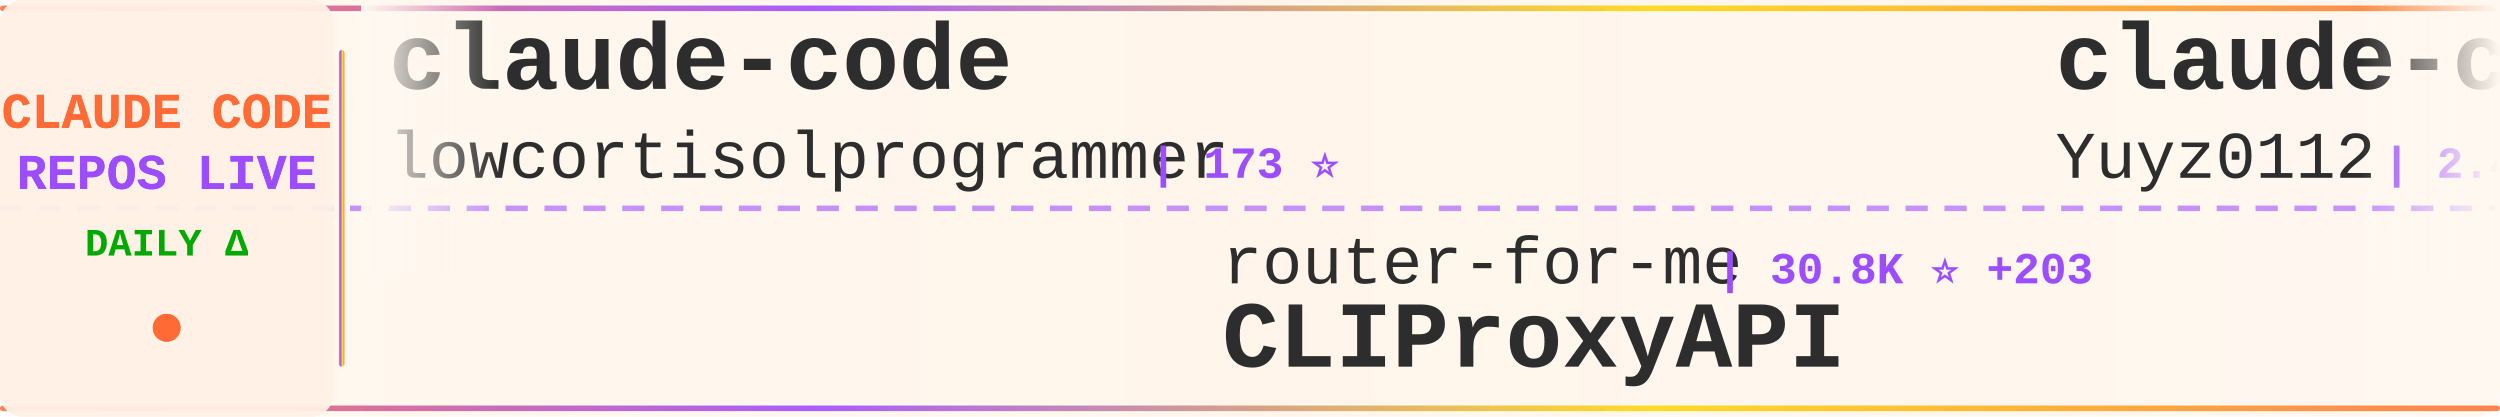
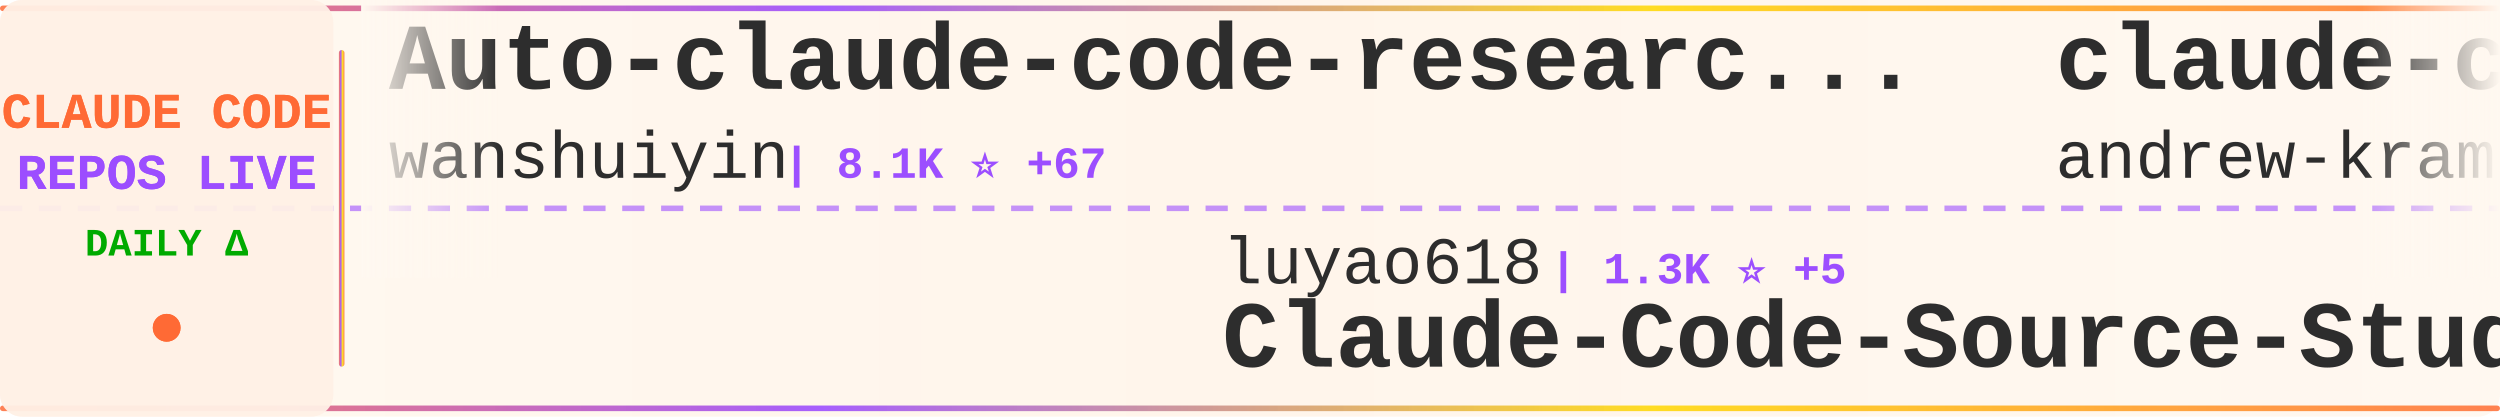
<svg xmlns="http://www.w3.org/2000/svg" width="900" height="150">
  <defs>
    <linearGradient id="tickerBg" x1="0%" y1="0%" x2="100%" y2="0%">
      <stop offset="0%" style="stop-color:#fff8f0;stop-opacity:0.98" />
      <stop offset="50%" style="stop-color:#fff5eb;stop-opacity:1" />
      <stop offset="100%" style="stop-color:#fff8f0;stop-opacity:0.98" />
    </linearGradient>
    <linearGradient id="borderGrad" x1="0%" y1="0%" x2="100%" y2="0%">
      <stop offset="0%" style="stop-color:#FF6B35;stop-opacity:0.85">
        <animate attributeName="stop-opacity" values="0.85;1;0.85" dur="2s" repeatCount="indefinite" />
      </stop>
      <stop offset="33%" style="stop-color:#9C4EFF;stop-opacity:0.9">
        <animate attributeName="stop-opacity" values="0.9;1;0.9" dur="2.2s" repeatCount="indefinite" />
      </stop>
      <stop offset="66%" style="stop-color:#FFD700;stop-opacity:0.85">
        <animate attributeName="stop-opacity" values="0.85;1;0.85" dur="1.8s" repeatCount="indefinite" />
      </stop>
      <stop offset="100%" style="stop-color:#FF6B35;stop-opacity:0.85">
        <animate attributeName="stop-opacity" values="0.85;1;0.85" dur="2s" repeatCount="indefinite" />
      </stop>
    </linearGradient>
    <filter id="textGlow">
      <feGaussianBlur stdDeviation="0.15" result="coloredBlur" />
      <feMerge>
        <feMergeNode in="coloredBlur" />
        <feMergeNode in="SourceGraphic" />
      </feMerge>
    </filter>
    <filter id="metricGlow">
      <feGaussianBlur stdDeviation="0.2" result="coloredBlur" />
      <feMerge>
        <feMergeNode in="coloredBlur" />
        <feMergeNode in="SourceGraphic" />
      </feMerge>
    </filter>
    <linearGradient id="leftFade" x1="0%" y1="0%" x2="100%" y2="0%">
      <stop offset="0%" style="stop-color:#fff8f0;stop-opacity:1" />
      <stop offset="100%" style="stop-color:#fff8f0;stop-opacity:0" />
    </linearGradient>
    <linearGradient id="rightFade" x1="0%" y1="0%" x2="100%" y2="0%">
      <stop offset="0%" style="stop-color:#fff8f0;stop-opacity:0" />
      <stop offset="100%" style="stop-color:#fff8f0;stop-opacity:1" />
    </linearGradient>
  </defs>
  <rect width="900" height="150" fill="url(#tickerBg)" rx="8" />
  <rect x="0" y="2" width="900" height="2" fill="url(#borderGrad)" rx="1" />
  <rect x="0" y="146" width="900" height="2" fill="url(#borderGrad)" rx="1" />
  <line x1="0" y1="75" x2="900" y2="75" stroke="#9C4EFF" stroke-width="2" stroke-dasharray="8 6" opacity="0.6" />
  <rect x="0" y="0" width="120" height="150" fill="#fff0e6" opacity="0.95" rx="8" />
  <text x="60" y="46" font-family="'Courier New', monospace" font-size="18" font-weight="bold" fill="#FF6B35" text-anchor="middle" filter="url(#textGlow)">
    CLAUDE CODE
  </text>
  <text x="60" y="68" font-family="'Courier New', monospace" font-size="18" font-weight="bold" fill="#9C4EFF" text-anchor="middle" filter="url(#textGlow)">
    REPOS LIVE
  </text>
  <text x="60" y="92" font-family="'Courier New', monospace" font-size="14" font-weight="bold" fill="#00aa00" text-anchor="middle">
    DAILY Δ
  </text>
  <circle cx="60" cy="118" r="5" fill="#FF6B35" filter="url(#metricGlow)">
    <animate attributeName="r" values="4;6;4" dur="1.5s" repeatCount="indefinite" />
    <animate attributeName="opacity" values="0.6;1;0.6" dur="1.5s" repeatCount="indefinite" />
  </circle>
  <rect x="122" y="18" width="2" height="114" fill="url(#borderGrad)" rx="1" />
  <clipPath id="tickerClip">
    <rect x="130" y="0" width="770" height="150" />
  </clipPath>
  <g clip-path="url(#tickerClip)">
    <g id="tickerItems">
      <animateTransform attributeName="transform" attributeType="XML" type="translate" from="0 0" to="-3000 0" dur="54s" repeatCount="indefinite" />
      <g transform="translate(0, 0)">
-         <text x="140" y="32" font-family="'Courier New', monospace" font-size="34" font-weight="bold" fill="#2d2d2d">claude-code</text>
-         <text x="140" y="64" font-family="'Courier New', monospace" font-size="24" font-weight="normal" fill="#2d2d2d" opacity="1.0">lowcortisolprogrammer</text>
-         <text x="414" y="64" font-family="'Courier New', monospace" font-size="16" font-weight="bold" fill="#9C4EFF"> | 173 ⭐</text>
+         <text x="140" y="32" font-family="'Courier New', monospace" font-size="34" font-weight="bold" fill="#2d2d2d">Auto-claude-code-researc...</text>
+         <text x="140" y="64" font-family="'Courier New', monospace" font-size="24" font-weight="normal" fill="#2d2d2d" opacity="1.0">wanshuiyin</text>
+         <text x="282" y="64" font-family="'Courier New', monospace" font-size="16" font-weight="bold" fill="#9C4EFF"> | 8.1K ⭐ +67</text>
      </g>
      <g transform="translate(300, 0)">
-         <text x="140" y="102" font-family="'Courier New', monospace" font-size="24" font-weight="normal" fill="#2d2d2d" opacity="1.0">router-for-me</text>
-         <text x="318" y="102" font-family="'Courier New', monospace" font-size="16" font-weight="bold" fill="#9C4EFF"> | 30.8K ⭐ +203</text>
-         <text x="140" y="132" font-family="'Courier New', monospace" font-size="34" font-weight="bold" fill="#2d2d2d">CLIProxyAPI</text>
+         <text x="140" y="102" font-family="'Courier New', monospace" font-size="24" font-weight="normal" fill="#2d2d2d" opacity="1.0">luyao618</text>
+         <text x="258" y="102" font-family="'Courier New', monospace" font-size="16" font-weight="bold" fill="#9C4EFF"> | 1.3K ⭐ +5</text>
+         <text x="140" y="132" font-family="'Courier New', monospace" font-size="34" font-weight="bold" fill="#2d2d2d">Claude-Code-Source-Study</text>
      </g>
      <g transform="translate(600, 0)">
-         <text x="140" y="32" font-family="'Courier New', monospace" font-size="34" font-weight="bold" fill="#2d2d2d">claude-code-reverse</text>
-         <text x="140" y="64" font-family="'Courier New', monospace" font-size="24" font-weight="normal" fill="#2d2d2d" opacity="1.0">Yuyz0112</text>
-         <text x="258" y="64" font-family="'Courier New', monospace" font-size="16" font-weight="bold" fill="#9C4EFF"> | 2.4K ⭐ +1</text>
+         <text x="140" y="32" font-family="'Courier New', monospace" font-size="34" font-weight="bold" fill="#2d2d2d">claude-code-source-build</text>
+         <text x="140" y="64" font-family="'Courier New', monospace" font-size="24" font-weight="normal" fill="#2d2d2d" opacity="1.0">andrew-kramer-inno</text>
+         <text x="378" y="64" font-family="'Courier New', monospace" font-size="16" font-weight="bold" fill="#9C4EFF"> | 586 ⭐ +2</text>
      </g>
      <g transform="translate(900, 0)">
-         <text x="140" y="102" font-family="'Courier New', monospace" font-size="24" font-weight="normal" fill="#2d2d2d" opacity="1.0">https-deeplearning-ai</text>
-         <text x="414" y="102" font-family="'Courier New', monospace" font-size="16" font-weight="bold" fill="#9C4EFF"> | 505 ⭐ +1</text>
-         <text x="140" y="132" font-family="'Courier New', monospace" font-size="34" font-weight="bold" fill="#2d2d2d">sc-claude-code-files</text>
+         <text x="140" y="102" font-family="'Courier New', monospace" font-size="24" font-weight="normal" fill="#2d2d2d" opacity="1.0">777genius</text>
+         <text x="270" y="102" font-family="'Courier New', monospace" font-size="16" font-weight="bold" fill="#9C4EFF"> | 907 ⭐ +1</text>
+         <text x="140" y="132" font-family="'Courier New', monospace" font-size="34" font-weight="bold" fill="#2d2d2d">claude-code-source-code</text>
      </g>
      <g transform="translate(1200, 0)">
-         <text x="140" y="32" font-family="'Courier New', monospace" font-size="34" font-weight="bold" fill="#2d2d2d">claude-code-rust</text>
-         <text x="140" y="64" font-family="'Courier New', monospace" font-size="24" font-weight="normal" fill="#2d2d2d" opacity="1.0">lorryjovens-hub</text>
-         <text x="342" y="64" font-family="'Courier New', monospace" font-size="16" font-weight="bold" fill="#9C4EFF"> | 1.5K ⭐ +9</text>
+         <text x="140" y="32" font-family="'Courier New', monospace" font-size="34" font-weight="bold" fill="#2d2d2d">claude-code-security-rev...</text>
+         <text x="140" y="64" font-family="'Courier New', monospace" font-size="24" font-weight="normal" fill="#2d2d2d" opacity="1.0">anthropics</text>
+         <text x="282" y="64" font-family="'Courier New', monospace" font-size="16" font-weight="bold" fill="#9C4EFF"> | 4.5K ⭐ +16</text>
      </g>
      <g transform="translate(1500, 0)">
-         <text x="140" y="102" font-family="'Courier New', monospace" font-size="24" font-weight="normal" fill="#2d2d2d" opacity="1.0">Piebald-AI</text>
-         <text x="282" y="102" font-family="'Courier New', monospace" font-size="16" font-weight="bold" fill="#9C4EFF"> | 9.9K ⭐ +43</text>
-         <text x="140" y="132" font-family="'Courier New', monospace" font-size="34" font-weight="bold" fill="#2d2d2d">claude-code-system-promp...</text>
+         <text x="140" y="102" font-family="'Courier New', monospace" font-size="24" font-weight="normal" fill="#2d2d2d" opacity="1.0">bfly123</text>
+         <text x="246" y="102" font-family="'Courier New', monospace" font-size="16" font-weight="bold" fill="#9C4EFF"> | 2.5K ⭐ +9</text>
+         <text x="140" y="132" font-family="'Courier New', monospace" font-size="34" font-weight="bold" fill="#2d2d2d">claude_codex_bridge</text>
      </g>
      <g transform="translate(1800, 0)">
-         <text x="140" y="32" font-family="'Courier New', monospace" font-size="34" font-weight="bold" fill="#2d2d2d">claude-code-tudou</text>
-         <text x="140" y="64" font-family="'Courier New', monospace" font-size="24" font-weight="normal" fill="#2d2d2d" opacity="1.0">AICoderTudou</text>
-         <text x="306" y="64" font-family="'Courier New', monospace" font-size="16" font-weight="bold" fill="#9C4EFF"> | 497 ⭐</text>
+         <text x="140" y="32" font-family="'Courier New', monospace" font-size="34" font-weight="bold" fill="#2d2d2d">claude-code-hub</text>
+         <text x="140" y="64" font-family="'Courier New', monospace" font-size="24" font-weight="normal" fill="#2d2d2d" opacity="1.0">ding113</text>
+         <text x="246" y="64" font-family="'Courier New', monospace" font-size="16" font-weight="bold" fill="#9C4EFF"> | 2.8K ⭐ +13</text>
      </g>
      <g transform="translate(2100, 0)">
-         <text x="140" y="102" font-family="'Courier New', monospace" font-size="24" font-weight="normal" fill="#2d2d2d" opacity="1.0">lintsinghua</text>
-         <text x="294" y="102" font-family="'Courier New', monospace" font-size="16" font-weight="bold" fill="#9C4EFF"> | 3.1K ⭐ +14</text>
-         <text x="140" y="132" font-family="'Courier New', monospace" font-size="34" font-weight="bold" fill="#2d2d2d">claude-code-book</text>
+         <text x="140" y="102" font-family="'Courier New', monospace" font-size="24" font-weight="normal" fill="#2d2d2d" opacity="1.0">Yuyz0112</text>
+         <text x="258" y="102" font-family="'Courier New', monospace" font-size="16" font-weight="bold" fill="#9C4EFF"> | 2.4K ⭐ +1</text>
+         <text x="140" y="132" font-family="'Courier New', monospace" font-size="34" font-weight="bold" fill="#2d2d2d">claude-code-reverse</text>
      </g>
      <g transform="translate(2400, 0)">
-         <text x="140" y="32" font-family="'Courier New', monospace" font-size="34" font-weight="bold" fill="#2d2d2d">ClaudeCodeAgents</text>
-         <text x="140" y="64" font-family="'Courier New', monospace" font-size="24" font-weight="normal" fill="#2d2d2d" opacity="1.0">darcyegb</text>
-         <text x="258" y="64" font-family="'Courier New', monospace" font-size="16" font-weight="bold" fill="#9C4EFF"> | 683 ⭐ +2</text>
+         <text x="140" y="32" font-family="'Courier New', monospace" font-size="34" font-weight="bold" fill="#2d2d2d">claude-code-showcase</text>
+         <text x="140" y="64" font-family="'Courier New', monospace" font-size="24" font-weight="normal" fill="#2d2d2d" opacity="1.0">ChrisWiles</text>
+         <text x="282" y="64" font-family="'Courier New', monospace" font-size="16" font-weight="bold" fill="#9C4EFF"> | 5.9K ⭐ +2</text>
      </g>
      <g transform="translate(2700, 0)">
-         <text x="140" y="102" font-family="'Courier New', monospace" font-size="24" font-weight="normal" fill="#2d2d2d" opacity="1.0">Alishahryar1</text>
-         <text x="306" y="102" font-family="'Courier New', monospace" font-size="16" font-weight="bold" fill="#9C4EFF"> | 21.7K ⭐ +416</text>
-         <text x="140" y="132" font-family="'Courier New', monospace" font-size="34" font-weight="bold" fill="#2d2d2d">free-claude-code</text>
+         <text x="140" y="102" font-family="'Courier New', monospace" font-size="24" font-weight="normal" fill="#2d2d2d" opacity="1.0">wshobson</text>
+         <text x="258" y="102" font-family="'Courier New', monospace" font-size="16" font-weight="bold" fill="#9C4EFF"> | 34.9K ⭐ +76</text>
+         <text x="140" y="132" font-family="'Courier New', monospace" font-size="34" font-weight="bold" fill="#2d2d2d">agents</text>
      </g>
      <g transform="translate(3000, 0)">
-         <text x="140" y="32" font-family="'Courier New', monospace" font-size="34" font-weight="bold" fill="#2d2d2d">claude-code</text>
-         <text x="140" y="64" font-family="'Courier New', monospace" font-size="24" font-weight="normal" fill="#2d2d2d" opacity="1.0">lowcortisolprogrammer</text>
-         <text x="414" y="64" font-family="'Courier New', monospace" font-size="16" font-weight="bold" fill="#9C4EFF"> | 173 ⭐</text>
+         <text x="140" y="32" font-family="'Courier New', monospace" font-size="34" font-weight="bold" fill="#2d2d2d">Auto-claude-code-researc...</text>
+         <text x="140" y="64" font-family="'Courier New', monospace" font-size="24" font-weight="normal" fill="#2d2d2d" opacity="1.0">wanshuiyin</text>
+         <text x="282" y="64" font-family="'Courier New', monospace" font-size="16" font-weight="bold" fill="#9C4EFF"> | 8.1K ⭐ +67</text>
      </g>
      <g transform="translate(3300, 0)">
-         <text x="140" y="102" font-family="'Courier New', monospace" font-size="24" font-weight="normal" fill="#2d2d2d" opacity="1.0">router-for-me</text>
-         <text x="318" y="102" font-family="'Courier New', monospace" font-size="16" font-weight="bold" fill="#9C4EFF"> | 30.8K ⭐ +203</text>
-         <text x="140" y="132" font-family="'Courier New', monospace" font-size="34" font-weight="bold" fill="#2d2d2d">CLIProxyAPI</text>
+         <text x="140" y="102" font-family="'Courier New', monospace" font-size="24" font-weight="normal" fill="#2d2d2d" opacity="1.0">luyao618</text>
+         <text x="258" y="102" font-family="'Courier New', monospace" font-size="16" font-weight="bold" fill="#9C4EFF"> | 1.3K ⭐ +5</text>
+         <text x="140" y="132" font-family="'Courier New', monospace" font-size="34" font-weight="bold" fill="#2d2d2d">Claude-Code-Source-Study</text>
      </g>
      <g transform="translate(3600, 0)">
-         <text x="140" y="32" font-family="'Courier New', monospace" font-size="34" font-weight="bold" fill="#2d2d2d">claude-code-reverse</text>
-         <text x="140" y="64" font-family="'Courier New', monospace" font-size="24" font-weight="normal" fill="#2d2d2d" opacity="1.0">Yuyz0112</text>
-         <text x="258" y="64" font-family="'Courier New', monospace" font-size="16" font-weight="bold" fill="#9C4EFF"> | 2.4K ⭐ +1</text>
+         <text x="140" y="32" font-family="'Courier New', monospace" font-size="34" font-weight="bold" fill="#2d2d2d">claude-code-source-build</text>
+         <text x="140" y="64" font-family="'Courier New', monospace" font-size="24" font-weight="normal" fill="#2d2d2d" opacity="1.0">andrew-kramer-inno</text>
+         <text x="378" y="64" font-family="'Courier New', monospace" font-size="16" font-weight="bold" fill="#9C4EFF"> | 586 ⭐ +2</text>
      </g>
      <g transform="translate(3900, 0)">
-         <text x="140" y="102" font-family="'Courier New', monospace" font-size="24" font-weight="normal" fill="#2d2d2d" opacity="1.0">https-deeplearning-ai</text>
-         <text x="414" y="102" font-family="'Courier New', monospace" font-size="16" font-weight="bold" fill="#9C4EFF"> | 505 ⭐ +1</text>
-         <text x="140" y="132" font-family="'Courier New', monospace" font-size="34" font-weight="bold" fill="#2d2d2d">sc-claude-code-files</text>
+         <text x="140" y="102" font-family="'Courier New', monospace" font-size="24" font-weight="normal" fill="#2d2d2d" opacity="1.0">777genius</text>
+         <text x="270" y="102" font-family="'Courier New', monospace" font-size="16" font-weight="bold" fill="#9C4EFF"> | 907 ⭐ +1</text>
+         <text x="140" y="132" font-family="'Courier New', monospace" font-size="34" font-weight="bold" fill="#2d2d2d">claude-code-source-code</text>
      </g>
    </g>
  </g>
  <rect x="130" y="0" width="50" height="100" fill="url(#leftFade)" />
  <rect x="850" y="0" width="50" height="100" fill="url(#rightFade)" />
</svg>
